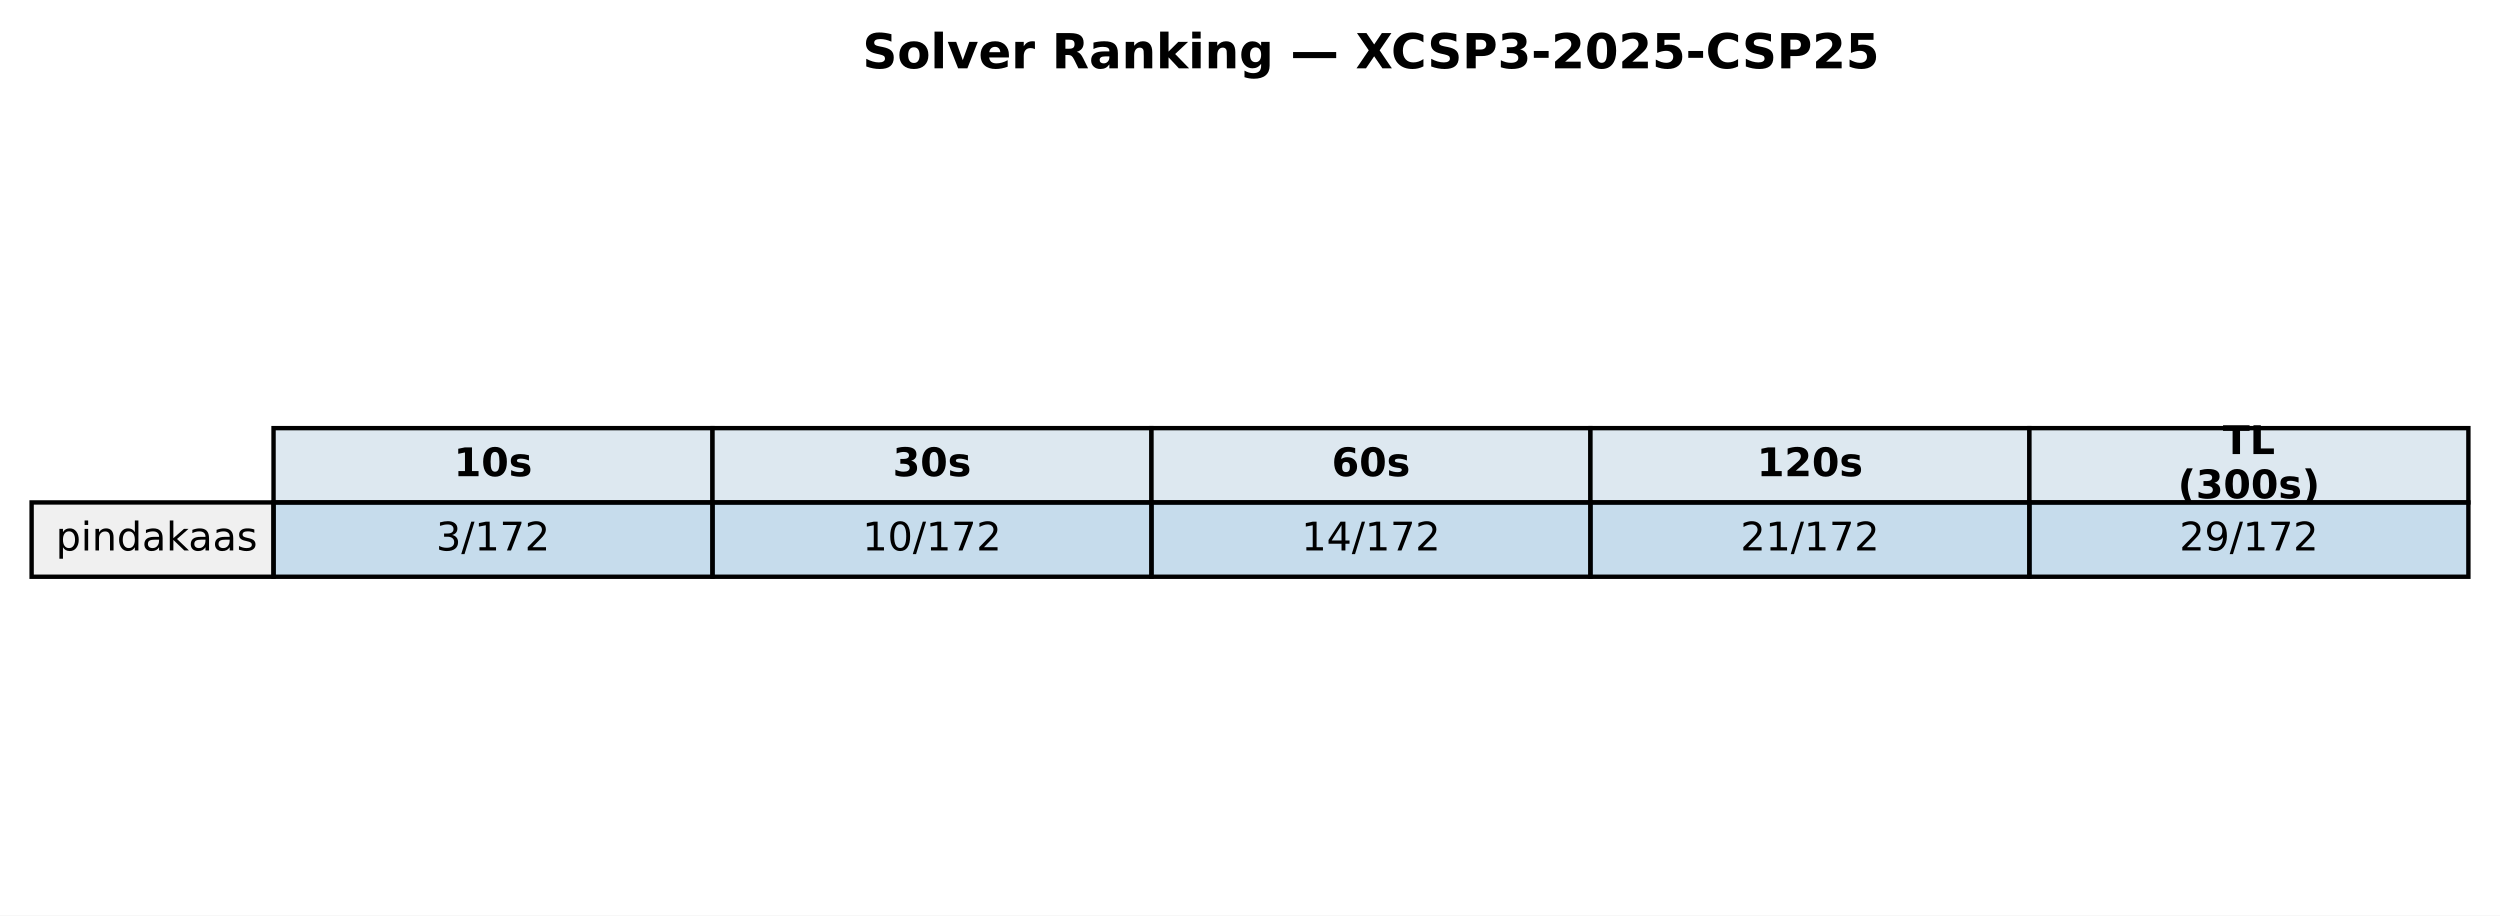
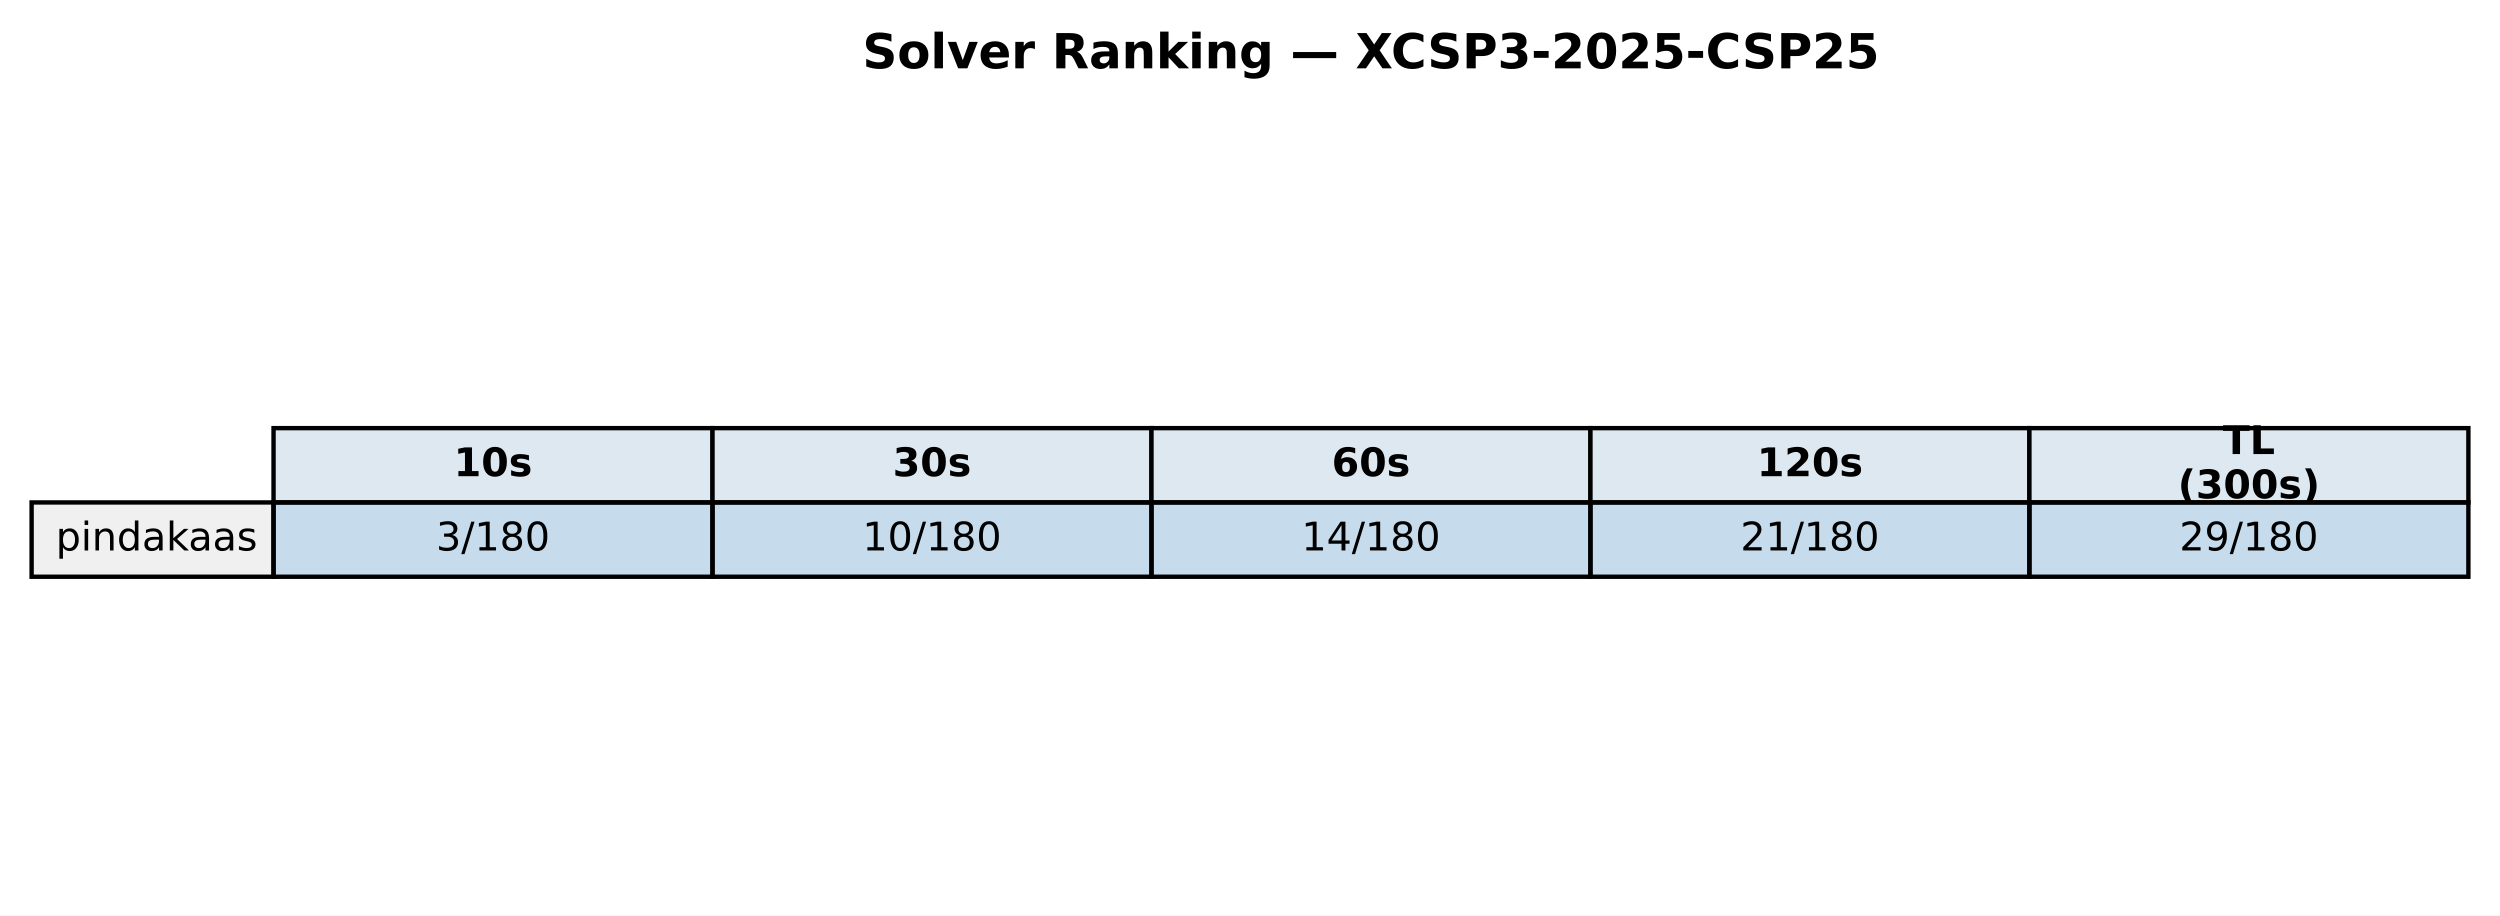
<svg xmlns="http://www.w3.org/2000/svg" xmlns:xlink="http://www.w3.org/1999/xlink" width="569.414pt" height="208.518pt" viewBox="0 0 569.414 208.518" version="1.1">
  <defs>
    <style type="text/css">*{stroke-linejoin: round; stroke-linecap: butt}</style>
  </defs>
  <g id="figure_1">
    <g id="patch_1">
      <path d="M 0 208.518  L 569.414 208.518  L 569.414 0  L 0 0  z " style="fill: #ffffff" />
    </g>
    <g id="axes_1">
      <g id="table_1">
        <g id="patch_2">
          <path d="M 62.304 114.438  L 162.286 114.438  L 162.286 97.514  L 62.304 97.514  z " style="fill: #dde8f0; stroke: #000000; stroke-linejoin: miter" />
        </g>
        <g id="text_1">
          <g transform="translate(103.3544 108.4594) scale(0.09 -0.09)">
            <defs>
              <path id="DejaVuSans-Bold-31" d="M 750 831  L 1813 831  L 1813 3847  L 722 3622  L 722 4441  L 1806 4666  L 2950 4666  L 2950 831  L 4013 831  L 4013 0  L 750 0  L 750 831  z " transform="scale(0.015625)" />
              <path id="DejaVuSans-Bold-30" d="M 2944 2338  Q 2944 3213 2780 3570  Q 2616 3928 2228 3928  Q 1841 3928 1675 3570  Q 1509 3213 1509 2338  Q 1509 1453 1675 1090  Q 1841 728 2228 728  Q 2613 728 2778 1090  Q 2944 1453 2944 2338  z M 4147 2328  Q 4147 1169 3647 539  Q 3147 -91 2228 -91  Q 1306 -91 806 539  Q 306 1169 306 2328  Q 306 3491 806 4120  Q 1306 4750 2228 4750  Q 3147 4750 3647 4120  Q 4147 3491 4147 2328  z " transform="scale(0.015625)" />
              <path id="DejaVuSans-Bold-73" d="M 3272 3391  L 3272 2541  Q 2913 2691 2578 2766  Q 2244 2841 1947 2841  Q 1628 2841 1473 2761  Q 1319 2681 1319 2516  Q 1319 2381 1436 2309  Q 1553 2238 1856 2203  L 2053 2175  Q 2913 2066 3209 1816  Q 3506 1566 3506 1031  Q 3506 472 3093 190  Q 2681 -91 1863 -91  Q 1516 -91 1145 -36  Q 775 19 384 128  L 384 978  Q 719 816 1070 734  Q 1422 653 1784 653  Q 2113 653 2278 743  Q 2444 834 2444 1013  Q 2444 1163 2330 1236  Q 2216 1309 1875 1350  L 1678 1375  Q 931 1469 631 1722  Q 331 1975 331 2491  Q 331 3047 712 3315  Q 1094 3584 1881 3584  Q 2191 3584 2531 3537  Q 2872 3491 3272 3391  z " transform="scale(0.015625)" />
            </defs>
            <use xlink:href="#DejaVuSans-Bold-31" />
            <use xlink:href="#DejaVuSans-Bold-30" transform="translate(69.58008 0)" />
            <use xlink:href="#DejaVuSans-Bold-73" transform="translate(139.1602 0)" />
          </g>
        </g>
        <g id="patch_3">
          <path d="M 162.286 114.438  L 262.268 114.438  L 262.268 97.514  L 162.286 97.514  z " style="fill: #dde8f0; stroke: #000000; stroke-linejoin: miter" />
        </g>
        <g id="text_2">
          <g transform="translate(203.3365 108.4594) scale(0.09 -0.09)">
            <defs>
              <path id="DejaVuSans-Bold-33" d="M 2981 2516  Q 3453 2394 3698 2092  Q 3944 1791 3944 1325  Q 3944 631 3412 270  Q 2881 -91 1863 -91  Q 1503 -91 1142 -33  Q 781 25 428 141  L 428 1069  Q 766 900 1098 814  Q 1431 728 1753 728  Q 2231 728 2486 893  Q 2741 1059 2741 1369  Q 2741 1688 2480 1852  Q 2219 2016 1709 2016  L 1228 2016  L 1228 2791  L 1734 2791  Q 2188 2791 2409 2933  Q 2631 3075 2631 3366  Q 2631 3634 2415 3781  Q 2200 3928 1806 3928  Q 1516 3928 1219 3862  Q 922 3797 628 3669  L 628 4550  Q 984 4650 1334 4700  Q 1684 4750 2022 4750  Q 2931 4750 3382 4451  Q 3834 4153 3834 3553  Q 3834 3144 3618 2883  Q 3403 2622 2981 2516  z " transform="scale(0.015625)" />
            </defs>
            <use xlink:href="#DejaVuSans-Bold-33" />
            <use xlink:href="#DejaVuSans-Bold-30" transform="translate(69.58008 0)" />
            <use xlink:href="#DejaVuSans-Bold-73" transform="translate(139.1602 0)" />
          </g>
        </g>
        <g id="patch_4">
          <path d="M 262.268 114.438  L 362.25 114.438  L 362.25 97.514  L 262.268 97.514  z " style="fill: #dde8f0; stroke: #000000; stroke-linejoin: miter" />
        </g>
        <g id="text_3">
          <g transform="translate(303.3186 108.4594) scale(0.09 -0.09)">
            <defs>
              <path id="DejaVuSans-Bold-36" d="M 2316 2303  Q 2000 2303 1842 2098  Q 1684 1894 1684 1484  Q 1684 1075 1842 870  Q 2000 666 2316 666  Q 2634 666 2792 870  Q 2950 1075 2950 1484  Q 2950 1894 2792 2098  Q 2634 2303 2316 2303  z M 3803 4544  L 3803 3681  Q 3506 3822 3243 3889  Q 2981 3956 2731 3956  Q 2194 3956 1894 3657  Q 1594 3359 1544 2772  Q 1750 2925 1990 3001  Q 2231 3078 2516 3078  Q 3231 3078 3670 2659  Q 4109 2241 4109 1563  Q 4109 813 3618 361  Q 3128 -91 2303 -91  Q 1394 -91 895 523  Q 397 1138 397 2266  Q 397 3422 980 4083  Q 1563 4744 2578 4744  Q 2900 4744 3203 4694  Q 3506 4644 3803 4544  z " transform="scale(0.015625)" />
            </defs>
            <use xlink:href="#DejaVuSans-Bold-36" />
            <use xlink:href="#DejaVuSans-Bold-30" transform="translate(69.58008 0)" />
            <use xlink:href="#DejaVuSans-Bold-73" transform="translate(139.1602 0)" />
          </g>
        </g>
        <g id="patch_5">
          <path d="M 362.25 114.438  L 462.232 114.438  L 462.232 97.514  L 362.25 97.514  z " style="fill: #dde8f0; stroke: #000000; stroke-linejoin: miter" />
        </g>
        <g id="text_4">
          <g transform="translate(400.1697 108.4594) scale(0.09 -0.09)">
            <defs>
              <path id="DejaVuSans-Bold-32" d="M 1844 884  L 3897 884  L 3897 0  L 506 0  L 506 884  L 2209 2388  Q 2438 2594 2547 2791  Q 2656 2988 2656 3200  Q 2656 3528 2436 3728  Q 2216 3928 1850 3928  Q 1569 3928 1234 3808  Q 900 3688 519 3450  L 519 4475  Q 925 4609 1322 4679  Q 1719 4750 2100 4750  Q 2938 4750 3402 4381  Q 3866 4013 3866 3353  Q 3866 2972 3669 2642  Q 3472 2313 2841 1759  L 1844 884  z " transform="scale(0.015625)" />
            </defs>
            <use xlink:href="#DejaVuSans-Bold-31" />
            <use xlink:href="#DejaVuSans-Bold-32" transform="translate(69.58008 0)" />
            <use xlink:href="#DejaVuSans-Bold-30" transform="translate(139.1602 0)" />
            <use xlink:href="#DejaVuSans-Bold-73" transform="translate(208.7402 0)" />
          </g>
        </g>
        <g id="patch_6">
          <path d="M 462.232 114.438  L 562.214 114.438  L 562.214 97.514  L 462.232 97.514  z " style="fill: #dde8f0; stroke: #000000; stroke-linejoin: miter" />
        </g>
        <g id="text_5">
          <g transform="translate(506.2858 103.4204) scale(0.09 -0.09)">
            <defs>
              <path id="DejaVuSans-Bold-54" d="M 31 4666  L 4331 4666  L 4331 3756  L 2784 3756  L 2784 0  L 1581 0  L 1581 3756  L 31 3756  L 31 4666  z " transform="scale(0.015625)" />
              <path id="DejaVuSans-Bold-4c" d="M 588 4666  L 1791 4666  L 1791 909  L 3903 909  L 3903 0  L 588 0  L 588 4666  z " transform="scale(0.015625)" />
            </defs>
            <use xlink:href="#DejaVuSans-Bold-54" />
            <use xlink:href="#DejaVuSans-Bold-4c" transform="translate(68.21289 0)" />
          </g>
          <g transform="translate(496.0385 113.4984) scale(0.09 -0.09)">
            <defs>
              <path id="DejaVuSans-Bold-28" d="M 2413 -844  L 1484 -844  Q 1006 -72 778 623  Q 550 1319 550 2003  Q 550 2688 779 3389  Q 1009 4091 1484 4856  L 2413 4856  Q 2013 4116 1813 3408  Q 1613 2700 1613 2009  Q 1613 1319 1811 609  Q 2009 -100 2413 -844  z " transform="scale(0.015625)" />
              <path id="DejaVuSans-Bold-29" d="M 513 -844  Q 913 -100 1113 609  Q 1313 1319 1313 2009  Q 1313 2700 1113 3408  Q 913 4116 513 4856  L 1441 4856  Q 1916 4091 2145 3389  Q 2375 2688 2375 2003  Q 2375 1319 2147 623  Q 1919 -72 1441 -844  L 513 -844  z " transform="scale(0.015625)" />
            </defs>
            <use xlink:href="#DejaVuSans-Bold-28" />
            <use xlink:href="#DejaVuSans-Bold-33" transform="translate(45.70312 0)" />
            <use xlink:href="#DejaVuSans-Bold-30" transform="translate(115.2832 0)" />
            <use xlink:href="#DejaVuSans-Bold-30" transform="translate(184.8633 0)" />
            <use xlink:href="#DejaVuSans-Bold-73" transform="translate(254.4434 0)" />
            <use xlink:href="#DejaVuSans-Bold-29" transform="translate(313.9648 0)" />
          </g>
        </g>
        <g id="patch_7">
          <path d="M 7.2 131.363  L 62.304 131.363  L 62.304 114.438  L 7.2 114.438  z " style="fill: #f0f0f0; stroke: #000000; stroke-linejoin: miter" />
        </g>
        <g id="text_6">
          <g transform="translate(12.71036 125.3841) scale(0.09 -0.09)">
            <defs>
              <path id="DejaVuSans-70" d="M 1159 525  L 1159 -1331  L 581 -1331  L 581 3500  L 1159 3500  L 1159 2969  Q 1341 3281 1617 3432  Q 1894 3584 2278 3584  Q 2916 3584 3314 3078  Q 3713 2572 3713 1747  Q 3713 922 3314 415  Q 2916 -91 2278 -91  Q 1894 -91 1617 61  Q 1341 213 1159 525  z M 3116 1747  Q 3116 2381 2855 2742  Q 2594 3103 2138 3103  Q 1681 3103 1420 2742  Q 1159 2381 1159 1747  Q 1159 1113 1420 752  Q 1681 391 2138 391  Q 2594 391 2855 752  Q 3116 1113 3116 1747  z " transform="scale(0.015625)" />
              <path id="DejaVuSans-69" d="M 603 3500  L 1178 3500  L 1178 0  L 603 0  L 603 3500  z M 603 4863  L 1178 4863  L 1178 4134  L 603 4134  L 603 4863  z " transform="scale(0.015625)" />
              <path id="DejaVuSans-6e" d="M 3513 2113  L 3513 0  L 2938 0  L 2938 2094  Q 2938 2591 2744 2837  Q 2550 3084 2163 3084  Q 1697 3084 1428 2787  Q 1159 2491 1159 1978  L 1159 0  L 581 0  L 581 3500  L 1159 3500  L 1159 2956  Q 1366 3272 1645 3428  Q 1925 3584 2291 3584  Q 2894 3584 3203 3211  Q 3513 2838 3513 2113  z " transform="scale(0.015625)" />
              <path id="DejaVuSans-64" d="M 2906 2969  L 2906 4863  L 3481 4863  L 3481 0  L 2906 0  L 2906 525  Q 2725 213 2448 61  Q 2172 -91 1784 -91  Q 1150 -91 751 415  Q 353 922 353 1747  Q 353 2572 751 3078  Q 1150 3584 1784 3584  Q 2172 3584 2448 3432  Q 2725 3281 2906 2969  z M 947 1747  Q 947 1113 1208 752  Q 1469 391 1925 391  Q 2381 391 2643 752  Q 2906 1113 2906 1747  Q 2906 2381 2643 2742  Q 2381 3103 1925 3103  Q 1469 3103 1208 2742  Q 947 2381 947 1747  z " transform="scale(0.015625)" />
              <path id="DejaVuSans-61" d="M 2194 1759  Q 1497 1759 1228 1600  Q 959 1441 959 1056  Q 959 750 1161 570  Q 1363 391 1709 391  Q 2188 391 2477 730  Q 2766 1069 2766 1631  L 2766 1759  L 2194 1759  z M 3341 1997  L 3341 0  L 2766 0  L 2766 531  Q 2569 213 2275 61  Q 1981 -91 1556 -91  Q 1019 -91 701 211  Q 384 513 384 1019  Q 384 1609 779 1909  Q 1175 2209 1959 2209  L 2766 2209  L 2766 2266  Q 2766 2663 2505 2880  Q 2244 3097 1772 3097  Q 1472 3097 1187 3025  Q 903 2953 641 2809  L 641 3341  Q 956 3463 1253 3523  Q 1550 3584 1831 3584  Q 2591 3584 2966 3190  Q 3341 2797 3341 1997  z " transform="scale(0.015625)" />
              <path id="DejaVuSans-6b" d="M 581 4863  L 1159 4863  L 1159 1991  L 2875 3500  L 3609 3500  L 1753 1863  L 3688 0  L 2938 0  L 1159 1709  L 1159 0  L 581 0  L 581 4863  z " transform="scale(0.015625)" />
              <path id="DejaVuSans-73" d="M 2834 3397  L 2834 2853  Q 2591 2978 2328 3040  Q 2066 3103 1784 3103  Q 1356 3103 1142 2972  Q 928 2841 928 2578  Q 928 2378 1081 2264  Q 1234 2150 1697 2047  L 1894 2003  Q 2506 1872 2764 1633  Q 3022 1394 3022 966  Q 3022 478 2636 193  Q 2250 -91 1575 -91  Q 1294 -91 989 -36  Q 684 19 347 128  L 347 722  Q 666 556 975 473  Q 1284 391 1588 391  Q 1994 391 2212 530  Q 2431 669 2431 922  Q 2431 1156 2273 1281  Q 2116 1406 1581 1522  L 1381 1569  Q 847 1681 609 1914  Q 372 2147 372 2553  Q 372 3047 722 3315  Q 1072 3584 1716 3584  Q 2034 3584 2315 3537  Q 2597 3491 2834 3397  z " transform="scale(0.015625)" />
            </defs>
            <use xlink:href="#DejaVuSans-70" />
            <use xlink:href="#DejaVuSans-69" transform="translate(63.47656 0)" />
            <use xlink:href="#DejaVuSans-6e" transform="translate(91.25977 0)" />
            <use xlink:href="#DejaVuSans-64" transform="translate(154.6387 0)" />
            <use xlink:href="#DejaVuSans-61" transform="translate(218.1152 0)" />
            <use xlink:href="#DejaVuSans-6b" transform="translate(279.3945 0)" />
            <use xlink:href="#DejaVuSans-61" transform="translate(335.5547 0)" />
            <use xlink:href="#DejaVuSans-61" transform="translate(396.834 0)" />
            <use xlink:href="#DejaVuSans-73" transform="translate(458.1133 0)" />
          </g>
        </g>
        <g id="patch_8">
          <path d="M 62.304 131.363  L 162.286 131.363  L 162.286 114.438  L 62.304 114.438  z " style="fill: #1f77b4; fill-opacity: 0.25; stroke: #000000; stroke-linejoin: miter" />
        </g>
        <g id="text_7">
          <g transform="translate(99.32623 125.3841) scale(0.09 -0.09)">
            <defs>
              <path id="DejaVuSans-33" d="M 2597 2516  Q 3050 2419 3304 2112  Q 3559 1806 3559 1356  Q 3559 666 3084 287  Q 2609 -91 1734 -91  Q 1441 -91 1130 -33  Q 819 25 488 141  L 488 750  Q 750 597 1062 519  Q 1375 441 1716 441  Q 2309 441 2620 675  Q 2931 909 2931 1356  Q 2931 1769 2642 2001  Q 2353 2234 1838 2234  L 1294 2234  L 1294 2753  L 1863 2753  Q 2328 2753 2575 2939  Q 2822 3125 2822 3475  Q 2822 3834 2567 4026  Q 2313 4219 1838 4219  Q 1578 4219 1281 4162  Q 984 4106 628 3988  L 628 4550  Q 988 4650 1302 4700  Q 1616 4750 1894 4750  Q 2613 4750 3031 4423  Q 3450 4097 3450 3541  Q 3450 3153 3228 2886  Q 3006 2619 2597 2516  z " transform="scale(0.015625)" />
              <path id="DejaVuSans-2f" d="M 1625 4666  L 2156 4666  L 531 -594  L 0 -594  L 1625 4666  z " transform="scale(0.015625)" />
              <path id="DejaVuSans-31" d="M 794 531  L 1825 531  L 1825 4091  L 703 3866  L 703 4441  L 1819 4666  L 2450 4666  L 2450 531  L 3481 531  L 3481 0  L 794 0  L 794 531  z " transform="scale(0.015625)" />
-               <path id="DejaVuSans-37" d="M 525 4666  L 3525 4666  L 3525 4397  L 1831 0  L 1172 0  L 2766 4134  L 525 4134  L 525 4666  z " transform="scale(0.015625)" />
-               <path id="DejaVuSans-32" d="M 1228 531  L 3431 531  L 3431 0  L 469 0  L 469 531  Q 828 903 1448 1529  Q 2069 2156 2228 2338  Q 2531 2678 2651 2914  Q 2772 3150 2772 3378  Q 2772 3750 2511 3984  Q 2250 4219 1831 4219  Q 1534 4219 1204 4116  Q 875 4013 500 3803  L 500 4441  Q 881 4594 1212 4672  Q 1544 4750 1819 4750  Q 2544 4750 2975 4387  Q 3406 4025 3406 3419  Q 3406 3131 3298 2873  Q 3191 2616 2906 2266  Q 2828 2175 2409 1742  Q 1991 1309 1228 531  z " transform="scale(0.015625)" />
+               <path id="DejaVuSans-38" d="M 2034 2216  Q 1584 2216 1326 1975  Q 1069 1734 1069 1313  Q 1069 891 1326 650  Q 1584 409 2034 409  Q 2484 409 2743 651  Q 3003 894 3003 1313  Q 3003 1734 2745 1975  Q 2488 2216 2034 2216  z M 1403 2484  Q 997 2584 770 2862  Q 544 3141 544 3541  Q 544 4100 942 4425  Q 1341 4750 2034 4750  Q 2731 4750 3128 4425  Q 3525 4100 3525 3541  Q 3525 3141 3298 2862  Q 3072 2584 2669 2484  Q 3125 2378 3379 2068  Q 3634 1759 3634 1313  Q 3634 634 3220 271  Q 2806 -91 2034 -91  Q 1263 -91 848 271  Q 434 634 434 1313  Q 434 1759 690 2068  Q 947 2378 1403 2484  z M 1172 3481  Q 1172 3119 1398 2916  Q 1625 2713 2034 2713  Q 2441 2713 2670 2916  Q 2900 3119 2900 3481  Q 2900 3844 2670 4047  Q 2441 4250 2034 4250  Q 1625 4250 1398 4047  Q 1172 3844 1172 3481  z " transform="scale(0.015625)" />
+               <path id="DejaVuSans-30" d="M 2034 4250  Q 1547 4250 1301 3770  Q 1056 3291 1056 2328  Q 1056 1369 1301 889  Q 1547 409 2034 409  Q 2525 409 2770 889  Q 3016 1369 3016 2328  Q 3016 3291 2770 3770  Q 2525 4250 2034 4250  z M 2034 4750  Q 2819 4750 3233 4129  Q 3647 3509 3647 2328  Q 3647 1150 3233 529  Q 2819 -91 2034 -91  Q 1250 -91 836 529  Q 422 1150 422 2328  Q 422 3509 836 4129  Q 1250 4750 2034 4750  z " transform="scale(0.015625)" />
            </defs>
            <use xlink:href="#DejaVuSans-33" />
            <use xlink:href="#DejaVuSans-2f" transform="translate(63.62305 0)" />
            <use xlink:href="#DejaVuSans-31" transform="translate(97.31445 0)" />
-             <use xlink:href="#DejaVuSans-37" transform="translate(160.9375 0)" />
-             <use xlink:href="#DejaVuSans-32" transform="translate(224.5605 0)" />
+             <use xlink:href="#DejaVuSans-38" transform="translate(160.9375 0)" />
+             <use xlink:href="#DejaVuSans-30" transform="translate(224.5605 0)" />
          </g>
        </g>
        <g id="patch_9">
          <path d="M 162.286 131.363  L 262.268 131.363  L 262.268 114.438  L 162.286 114.438  z " style="fill: #1f77b4; fill-opacity: 0.25; stroke: #000000; stroke-linejoin: miter" />
        </g>
        <g id="text_8">
          <g transform="translate(196.4452 125.3841) scale(0.09 -0.09)">
-             <defs>
-               <path id="DejaVuSans-30" d="M 2034 4250  Q 1547 4250 1301 3770  Q 1056 3291 1056 2328  Q 1056 1369 1301 889  Q 1547 409 2034 409  Q 2525 409 2770 889  Q 3016 1369 3016 2328  Q 3016 3291 2770 3770  Q 2525 4250 2034 4250  z M 2034 4750  Q 2819 4750 3233 4129  Q 3647 3509 3647 2328  Q 3647 1150 3233 529  Q 2819 -91 2034 -91  Q 1250 -91 836 529  Q 422 1150 422 2328  Q 422 3509 836 4129  Q 1250 4750 2034 4750  z " transform="scale(0.015625)" />
-             </defs>
            <use xlink:href="#DejaVuSans-31" />
            <use xlink:href="#DejaVuSans-30" transform="translate(63.62305 0)" />
            <use xlink:href="#DejaVuSans-2f" transform="translate(127.2461 0)" />
            <use xlink:href="#DejaVuSans-31" transform="translate(160.9375 0)" />
-             <use xlink:href="#DejaVuSans-37" transform="translate(224.5605 0)" />
-             <use xlink:href="#DejaVuSans-32" transform="translate(288.1836 0)" />
+             <use xlink:href="#DejaVuSans-38" transform="translate(224.5605 0)" />
+             <use xlink:href="#DejaVuSans-30" transform="translate(288.1836 0)" />
          </g>
        </g>
        <g id="patch_10">
          <path d="M 262.268 131.363  L 362.25 131.363  L 362.25 114.438  L 262.268 114.438  z " style="fill: #1f77b4; fill-opacity: 0.25; stroke: #000000; stroke-linejoin: miter" />
        </g>
        <g id="text_9">
          <g transform="translate(296.4273 125.3841) scale(0.09 -0.09)">
            <defs>
              <path id="DejaVuSans-34" d="M 2419 4116  L 825 1625  L 2419 1625  L 2419 4116  z M 2253 4666  L 3047 4666  L 3047 1625  L 3713 1625  L 3713 1100  L 3047 1100  L 3047 0  L 2419 0  L 2419 1100  L 313 1100  L 313 1709  L 2253 4666  z " transform="scale(0.015625)" />
            </defs>
            <use xlink:href="#DejaVuSans-31" />
            <use xlink:href="#DejaVuSans-34" transform="translate(63.62305 0)" />
            <use xlink:href="#DejaVuSans-2f" transform="translate(127.2461 0)" />
            <use xlink:href="#DejaVuSans-31" transform="translate(160.9375 0)" />
-             <use xlink:href="#DejaVuSans-37" transform="translate(224.5605 0)" />
-             <use xlink:href="#DejaVuSans-32" transform="translate(288.1836 0)" />
+             <use xlink:href="#DejaVuSans-38" transform="translate(224.5605 0)" />
+             <use xlink:href="#DejaVuSans-30" transform="translate(288.1836 0)" />
          </g>
        </g>
        <g id="patch_11">
          <path d="M 362.25 131.363  L 462.232 131.363  L 462.232 114.438  L 362.25 114.438  z " style="fill: #1f77b4; fill-opacity: 0.25; stroke: #000000; stroke-linejoin: miter" />
        </g>
        <g id="text_10">
          <g transform="translate(396.4093 125.3841) scale(0.09 -0.09)">
+             <defs>
+               <path id="DejaVuSans-32" d="M 1228 531  L 3431 531  L 3431 0  L 469 0  L 469 531  Q 828 903 1448 1529  Q 2069 2156 2228 2338  Q 2531 2678 2651 2914  Q 2772 3150 2772 3378  Q 2772 3750 2511 3984  Q 2250 4219 1831 4219  Q 1534 4219 1204 4116  Q 875 4013 500 3803  L 500 4441  Q 881 4594 1212 4672  Q 1544 4750 1819 4750  Q 2544 4750 2975 4387  Q 3406 4025 3406 3419  Q 3406 3131 3298 2873  Q 3191 2616 2906 2266  Q 2828 2175 2409 1742  Q 1991 1309 1228 531  z " transform="scale(0.015625)" />
+             </defs>
            <use xlink:href="#DejaVuSans-32" />
            <use xlink:href="#DejaVuSans-31" transform="translate(63.62305 0)" />
            <use xlink:href="#DejaVuSans-2f" transform="translate(127.2461 0)" />
            <use xlink:href="#DejaVuSans-31" transform="translate(160.9375 0)" />
-             <use xlink:href="#DejaVuSans-37" transform="translate(224.5605 0)" />
-             <use xlink:href="#DejaVuSans-32" transform="translate(288.1836 0)" />
+             <use xlink:href="#DejaVuSans-38" transform="translate(224.5605 0)" />
+             <use xlink:href="#DejaVuSans-30" transform="translate(288.1836 0)" />
          </g>
        </g>
        <g id="patch_12">
          <path d="M 462.232 131.363  L 562.214 131.363  L 562.214 114.438  L 462.232 114.438  z " style="fill: #1f77b4; fill-opacity: 0.25; stroke: #000000; stroke-linejoin: miter" />
        </g>
        <g id="text_11">
          <g transform="translate(496.3914 125.3841) scale(0.09 -0.09)">
            <defs>
              <path id="DejaVuSans-39" d="M 703 97  L 703 672  Q 941 559 1184 500  Q 1428 441 1663 441  Q 2288 441 2617 861  Q 2947 1281 2994 2138  Q 2813 1869 2534 1725  Q 2256 1581 1919 1581  Q 1219 1581 811 2004  Q 403 2428 403 3163  Q 403 3881 828 4315  Q 1253 4750 1959 4750  Q 2769 4750 3195 4129  Q 3622 3509 3622 2328  Q 3622 1225 3098 567  Q 2575 -91 1691 -91  Q 1453 -91 1209 -44  Q 966 3 703 97  z M 1959 2075  Q 2384 2075 2632 2365  Q 2881 2656 2881 3163  Q 2881 3666 2632 3958  Q 2384 4250 1959 4250  Q 1534 4250 1286 3958  Q 1038 3666 1038 3163  Q 1038 2656 1286 2365  Q 1534 2075 1959 2075  z " transform="scale(0.015625)" />
            </defs>
            <use xlink:href="#DejaVuSans-32" />
            <use xlink:href="#DejaVuSans-39" transform="translate(63.62305 0)" />
            <use xlink:href="#DejaVuSans-2f" transform="translate(127.2461 0)" />
            <use xlink:href="#DejaVuSans-31" transform="translate(160.9375 0)" />
-             <use xlink:href="#DejaVuSans-37" transform="translate(224.5605 0)" />
-             <use xlink:href="#DejaVuSans-32" transform="translate(288.1836 0)" />
+             <use xlink:href="#DejaVuSans-38" transform="translate(224.5605 0)" />
+             <use xlink:href="#DejaVuSans-30" transform="translate(288.1836 0)" />
          </g>
        </g>
      </g>
      <g id="text_12">
        <g transform="translate(196.4477 15.55828) scale(0.11 -0.11)">
          <defs>
            <path id="DejaVuSans-Bold-53" d="M 3834 4519  L 3834 3531  Q 3450 3703 3084 3790  Q 2719 3878 2394 3878  Q 1963 3878 1756 3759  Q 1550 3641 1550 3391  Q 1550 3203 1689 3098  Q 1828 2994 2194 2919  L 2706 2816  Q 3484 2659 3812 2340  Q 4141 2022 4141 1434  Q 4141 663 3683 286  Q 3225 -91 2284 -91  Q 1841 -91 1394 -6  Q 947 78 500 244  L 500 1259  Q 947 1022 1364 901  Q 1781 781 2169 781  Q 2563 781 2772 912  Q 2981 1044 2981 1288  Q 2981 1506 2839 1625  Q 2697 1744 2272 1838  L 1806 1941  Q 1106 2091 782 2419  Q 459 2747 459 3303  Q 459 4000 909 4375  Q 1359 4750 2203 4750  Q 2588 4750 2994 4692  Q 3400 4634 3834 4519  z " transform="scale(0.015625)" />
            <path id="DejaVuSans-Bold-6f" d="M 2203 2784  Q 1831 2784 1636 2517  Q 1441 2250 1441 1747  Q 1441 1244 1636 976  Q 1831 709 2203 709  Q 2569 709 2762 976  Q 2956 1244 2956 1747  Q 2956 2250 2762 2517  Q 2569 2784 2203 2784  z M 2203 3584  Q 3106 3584 3614 3096  Q 4122 2609 4122 1747  Q 4122 884 3614 396  Q 3106 -91 2203 -91  Q 1297 -91 786 396  Q 275 884 275 1747  Q 275 2609 786 3096  Q 1297 3584 2203 3584  z " transform="scale(0.015625)" />
            <path id="DejaVuSans-Bold-6c" d="M 538 4863  L 1656 4863  L 1656 0  L 538 0  L 538 4863  z " transform="scale(0.015625)" />
            <path id="DejaVuSans-Bold-76" d="M 97 3500  L 1216 3500  L 2088 1081  L 2956 3500  L 4078 3500  L 2700 0  L 1472 0  L 97 3500  z " transform="scale(0.015625)" />
            <path id="DejaVuSans-Bold-65" d="M 4031 1759  L 4031 1441  L 1416 1441  Q 1456 1047 1700 850  Q 1944 653 2381 653  Q 2734 653 3104 758  Q 3475 863 3866 1075  L 3866 213  Q 3469 63 3072 -14  Q 2675 -91 2278 -91  Q 1328 -91 801 392  Q 275 875 275 1747  Q 275 2603 792 3093  Q 1309 3584 2216 3584  Q 3041 3584 3536 3087  Q 4031 2591 4031 1759  z M 2881 2131  Q 2881 2450 2695 2645  Q 2509 2841 2209 2841  Q 1884 2841 1681 2658  Q 1478 2475 1428 2131  L 2881 2131  z " transform="scale(0.015625)" />
            <path id="DejaVuSans-Bold-72" d="M 3138 2547  Q 2991 2616 2845 2648  Q 2700 2681 2553 2681  Q 2122 2681 1889 2404  Q 1656 2128 1656 1613  L 1656 0  L 538 0  L 538 3500  L 1656 3500  L 1656 2925  Q 1872 3269 2151 3426  Q 2431 3584 2822 3584  Q 2878 3584 2943 3579  Q 3009 3575 3134 3559  L 3138 2547  z " transform="scale(0.015625)" />
            <path id="DejaVuSans-Bold-20" transform="scale(0.015625)" />
            <path id="DejaVuSans-Bold-52" d="M 2297 2597  Q 2675 2597 2839 2737  Q 3003 2878 3003 3200  Q 3003 3519 2839 3656  Q 2675 3794 2297 3794  L 1791 3794  L 1791 2597  L 2297 2597  z M 1791 1766  L 1791 0  L 588 0  L 588 4666  L 2425 4666  Q 3347 4666 3776 4356  Q 4206 4047 4206 3378  Q 4206 2916 3982 2619  Q 3759 2322 3309 2181  Q 3556 2125 3751 1926  Q 3947 1728 4147 1325  L 4800 0  L 3519 0  L 2950 1159  Q 2778 1509 2601 1637  Q 2425 1766 2131 1766  L 1791 1766  z " transform="scale(0.015625)" />
            <path id="DejaVuSans-Bold-61" d="M 2106 1575  Q 1756 1575 1579 1456  Q 1403 1338 1403 1106  Q 1403 894 1545 773  Q 1688 653 1941 653  Q 2256 653 2472 879  Q 2688 1106 2688 1447  L 2688 1575  L 2106 1575  z M 3816 1997  L 3816 0  L 2688 0  L 2688 519  Q 2463 200 2181 54  Q 1900 -91 1497 -91  Q 953 -91 614 226  Q 275 544 275 1050  Q 275 1666 698 1953  Q 1122 2241 2028 2241  L 2688 2241  L 2688 2328  Q 2688 2594 2478 2717  Q 2269 2841 1825 2841  Q 1466 2841 1156 2769  Q 847 2697 581 2553  L 581 3406  Q 941 3494 1303 3539  Q 1666 3584 2028 3584  Q 2975 3584 3395 3211  Q 3816 2838 3816 1997  z " transform="scale(0.015625)" />
            <path id="DejaVuSans-Bold-6e" d="M 4056 2131  L 4056 0  L 2931 0  L 2931 347  L 2931 1631  Q 2931 2084 2911 2256  Q 2891 2428 2841 2509  Q 2775 2619 2662 2680  Q 2550 2741 2406 2741  Q 2056 2741 1856 2470  Q 1656 2200 1656 1722  L 1656 0  L 538 0  L 538 3500  L 1656 3500  L 1656 2988  Q 1909 3294 2193 3439  Q 2478 3584 2822 3584  Q 3428 3584 3742 3212  Q 4056 2841 4056 2131  z " transform="scale(0.015625)" />
            <path id="DejaVuSans-Bold-6b" d="M 538 4863  L 1656 4863  L 1656 2216  L 2944 3500  L 4244 3500  L 2534 1894  L 4378 0  L 3022 0  L 1656 1459  L 1656 0  L 538 0  L 538 4863  z " transform="scale(0.015625)" />
            <path id="DejaVuSans-Bold-69" d="M 538 3500  L 1656 3500  L 1656 0  L 538 0  L 538 3500  z M 538 4863  L 1656 4863  L 1656 3950  L 538 3950  L 538 4863  z " transform="scale(0.015625)" />
            <path id="DejaVuSans-Bold-67" d="M 2919 594  Q 2688 288 2409 144  Q 2131 0 1766 0  Q 1125 0 706 504  Q 288 1009 288 1791  Q 288 2575 706 3076  Q 1125 3578 1766 3578  Q 2131 3578 2409 3434  Q 2688 3291 2919 2981  L 2919 3500  L 4044 3500  L 4044 353  Q 4044 -491 3511 -936  Q 2978 -1381 1966 -1381  Q 1638 -1381 1331 -1331  Q 1025 -1281 716 -1178  L 716 -306  Q 1009 -475 1290 -558  Q 1572 -641 1856 -641  Q 2406 -641 2662 -400  Q 2919 -159 2919 353  L 2919 594  z M 2181 2772  Q 1834 2772 1640 2515  Q 1447 2259 1447 1791  Q 1447 1309 1634 1061  Q 1822 813 2181 813  Q 2531 813 2725 1069  Q 2919 1325 2919 1791  Q 2919 2259 2725 2515  Q 2531 2772 2181 2772  z " transform="scale(0.015625)" />
            <path id="DejaVuSans-Bold-2014" d="M 344 2156  L 6056 2156  L 6056 1350  L 344 1350  L 344 2156  z " transform="scale(0.015625)" />
            <path id="DejaVuSans-Bold-58" d="M 3188 2381  L 4806 0  L 3553 0  L 2463 1594  L 1381 0  L 122 0  L 1741 2381  L 184 4666  L 1441 4666  L 2463 3163  L 3481 4666  L 4744 4666  L 3188 2381  z " transform="scale(0.015625)" />
            <path id="DejaVuSans-Bold-43" d="M 4288 256  Q 3956 84 3597 -3  Q 3238 -91 2847 -91  Q 1681 -91 1000 561  Q 319 1213 319 2328  Q 319 3447 1000 4098  Q 1681 4750 2847 4750  Q 3238 4750 3597 4662  Q 3956 4575 4288 4403  L 4288 3438  Q 3953 3666 3628 3772  Q 3303 3878 2944 3878  Q 2300 3878 1931 3465  Q 1563 3053 1563 2328  Q 1563 1606 1931 1193  Q 2300 781 2944 781  Q 3303 781 3628 887  Q 3953 994 4288 1222  L 4288 256  z " transform="scale(0.015625)" />
            <path id="DejaVuSans-Bold-50" d="M 588 4666  L 2584 4666  Q 3475 4666 3951 4270  Q 4428 3875 4428 3144  Q 4428 2409 3951 2014  Q 3475 1619 2584 1619  L 1791 1619  L 1791 0  L 588 0  L 588 4666  z M 1791 3794  L 1791 2491  L 2456 2491  Q 2806 2491 2997 2661  Q 3188 2831 3188 3144  Q 3188 3456 2997 3625  Q 2806 3794 2456 3794  L 1791 3794  z " transform="scale(0.015625)" />
            <path id="DejaVuSans-Bold-2d" d="M 347 2297  L 2309 2297  L 2309 1388  L 347 1388  L 347 2297  z " transform="scale(0.015625)" />
            <path id="DejaVuSans-Bold-35" d="M 678 4666  L 3669 4666  L 3669 3781  L 1638 3781  L 1638 3059  Q 1775 3097 1914 3117  Q 2053 3138 2203 3138  Q 3056 3138 3531 2711  Q 4006 2284 4006 1522  Q 4006 766 3489 337  Q 2972 -91 2053 -91  Q 1656 -91 1267 -14  Q 878 63 494 219  L 494 1166  Q 875 947 1217 837  Q 1559 728 1863 728  Q 2300 728 2551 942  Q 2803 1156 2803 1522  Q 2803 1891 2551 2103  Q 2300 2316 1863 2316  Q 1603 2316 1309 2248  Q 1016 2181 678 2041  L 678 4666  z " transform="scale(0.015625)" />
          </defs>
          <use xlink:href="#DejaVuSans-Bold-53" />
          <use xlink:href="#DejaVuSans-Bold-6f" transform="translate(72.02148 0)" />
          <use xlink:href="#DejaVuSans-Bold-6c" transform="translate(140.7227 0)" />
          <use xlink:href="#DejaVuSans-Bold-76" transform="translate(175 0)" />
          <use xlink:href="#DejaVuSans-Bold-65" transform="translate(240.1855 0)" />
          <use xlink:href="#DejaVuSans-Bold-72" transform="translate(308.0078 0)" />
          <use xlink:href="#DejaVuSans-Bold-20" transform="translate(357.3242 0)" />
          <use xlink:href="#DejaVuSans-Bold-52" transform="translate(392.1387 0)" />
          <use xlink:href="#DejaVuSans-Bold-61" transform="translate(469.1406 0)" />
          <use xlink:href="#DejaVuSans-Bold-6e" transform="translate(536.6211 0)" />
          <use xlink:href="#DejaVuSans-Bold-6b" transform="translate(607.8125 0)" />
          <use xlink:href="#DejaVuSans-Bold-69" transform="translate(674.3164 0)" />
          <use xlink:href="#DejaVuSans-Bold-6e" transform="translate(708.5938 0)" />
          <use xlink:href="#DejaVuSans-Bold-67" transform="translate(779.7852 0)" />
          <use xlink:href="#DejaVuSans-Bold-20" transform="translate(851.3672 0)" />
          <use xlink:href="#DejaVuSans-Bold-2014" transform="translate(886.1816 0)" />
          <use xlink:href="#DejaVuSans-Bold-20" transform="translate(986.1816 0)" />
          <use xlink:href="#DejaVuSans-Bold-58" transform="translate(1020.996 0)" />
          <use xlink:href="#DejaVuSans-Bold-43" transform="translate(1094.471 0)" />
          <use xlink:href="#DejaVuSans-Bold-53" transform="translate(1169.734 0)" />
          <use xlink:href="#DejaVuSans-Bold-50" transform="translate(1241.756 0)" />
          <use xlink:href="#DejaVuSans-Bold-33" transform="translate(1315.047 0)" />
          <use xlink:href="#DejaVuSans-Bold-2d" transform="translate(1384.627 0)" />
          <use xlink:href="#DejaVuSans-Bold-32" transform="translate(1426.131 0)" />
          <use xlink:href="#DejaVuSans-Bold-30" transform="translate(1495.711 0)" />
          <use xlink:href="#DejaVuSans-Bold-32" transform="translate(1565.291 0)" />
          <use xlink:href="#DejaVuSans-Bold-35" transform="translate(1634.871 0)" />
          <use xlink:href="#DejaVuSans-Bold-2d" transform="translate(1704.451 0)" />
          <use xlink:href="#DejaVuSans-Bold-43" transform="translate(1745.955 0)" />
          <use xlink:href="#DejaVuSans-Bold-53" transform="translate(1821.219 0)" />
          <use xlink:href="#DejaVuSans-Bold-50" transform="translate(1893.24 0)" />
          <use xlink:href="#DejaVuSans-Bold-32" transform="translate(1966.531 0)" />
          <use xlink:href="#DejaVuSans-Bold-35" transform="translate(2036.111 0)" />
        </g>
      </g>
    </g>
  </g>
</svg>
